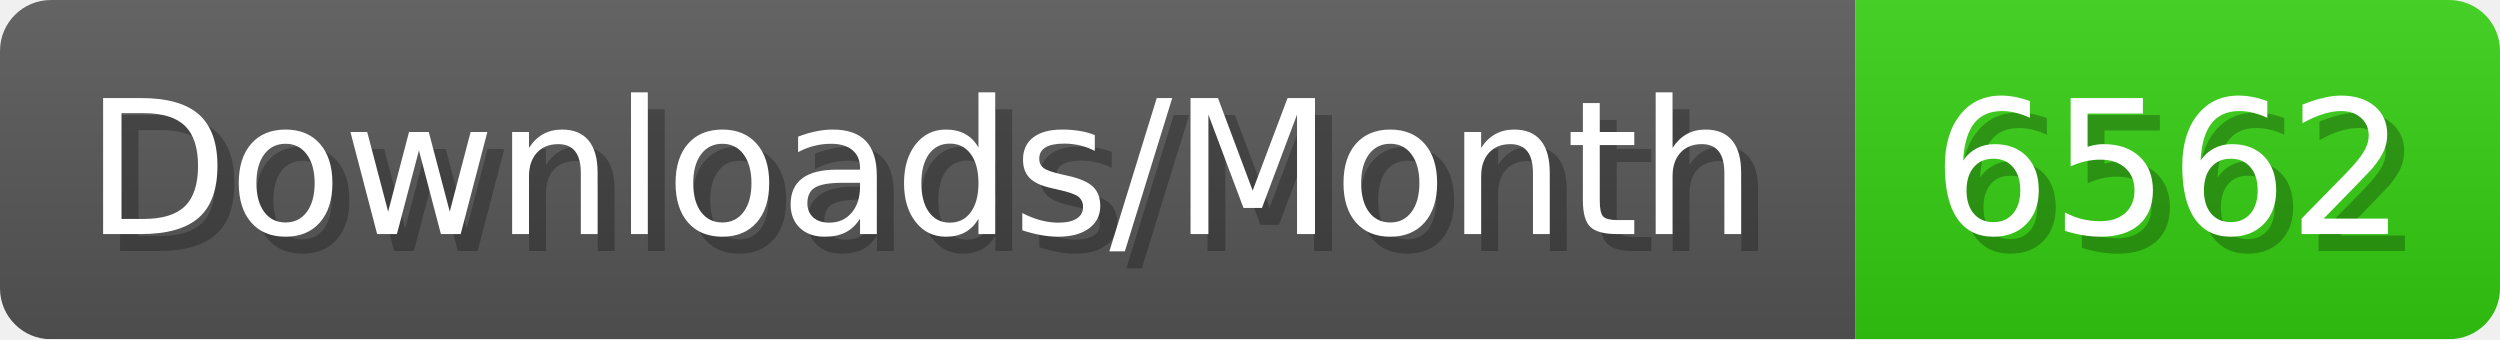
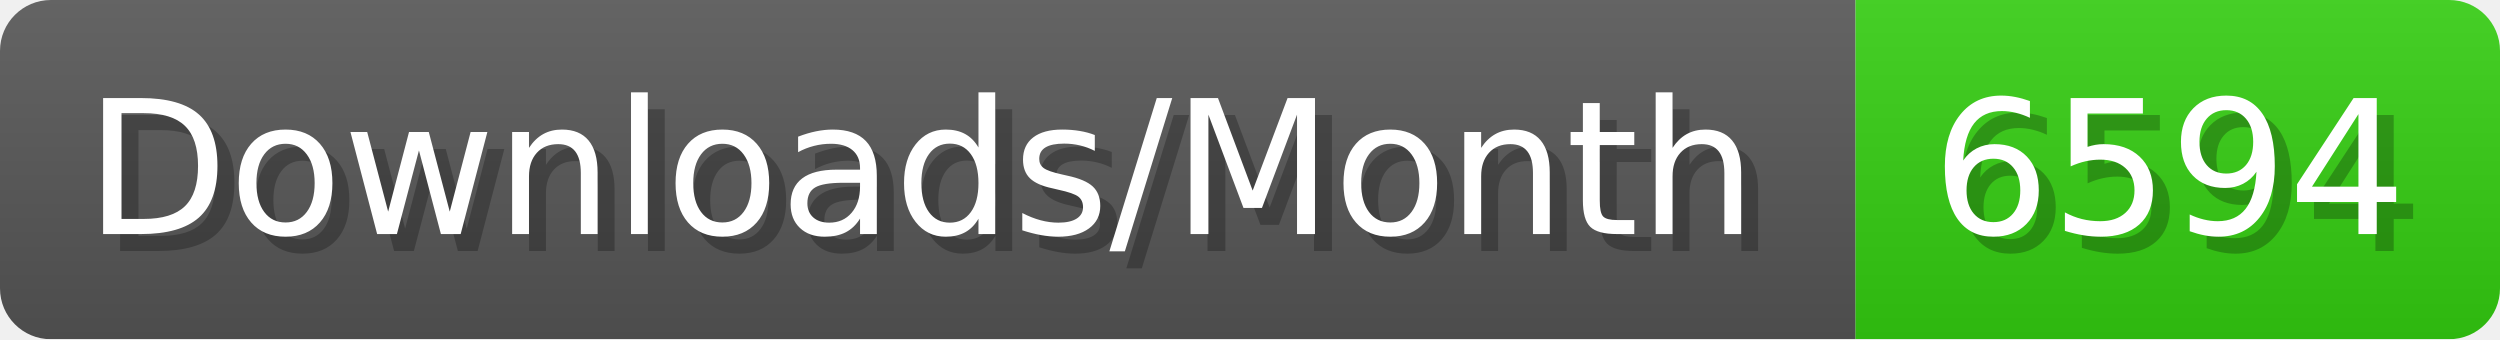
- <svg xmlns="http://www.w3.org/2000/svg" width="147.4" height="20" viewBox="0 0 1474 200" role="img" aria-label="Downloads/Month: 6562">
+ <svg xmlns="http://www.w3.org/2000/svg" width="147.4" height="20" viewBox="0 0 1474 200" role="img" aria-label="Downloads/Month: 6594">
  <linearGradient id="YlXUI" x2="0" y2="100%">
    <stop offset="0" stop-opacity=".1" stop-color="#EEE" />
    <stop offset="1" stop-opacity=".1" />
  </linearGradient>
  <mask id="JHhop">
    <rect width="1474" height="200" rx="30" fill="#FFF" />
  </mask>
  <g mask="url(#JHhop)">
    <rect width="1094" height="200" fill="#555" />
    <rect width="380" height="200" fill="#3C1" x="1094" />
    <rect width="1474" height="200" fill="url(#YlXUI)" />
  </g>
  <g aria-hidden="true" fill="#fff" text-anchor="start" font-family="Verdana,DejaVu Sans,sans-serif" font-size="110">
    <text x="60" y="148" textLength="994" fill="#000" opacity="0.25">Downloads/Month</text>
    <text x="50" y="138" textLength="994">Downloads/Month</text>
-     <text x="1149" y="148" textLength="280" fill="#000" opacity="0.25">6562</text>
-     <text x="1139" y="138" textLength="280">6562</text>
+     <text x="1149" y="148" textLength="280" fill="#000" opacity="0.25">6594</text>
+     <text x="1139" y="138" textLength="280">6594</text>
  </g>
</svg>
